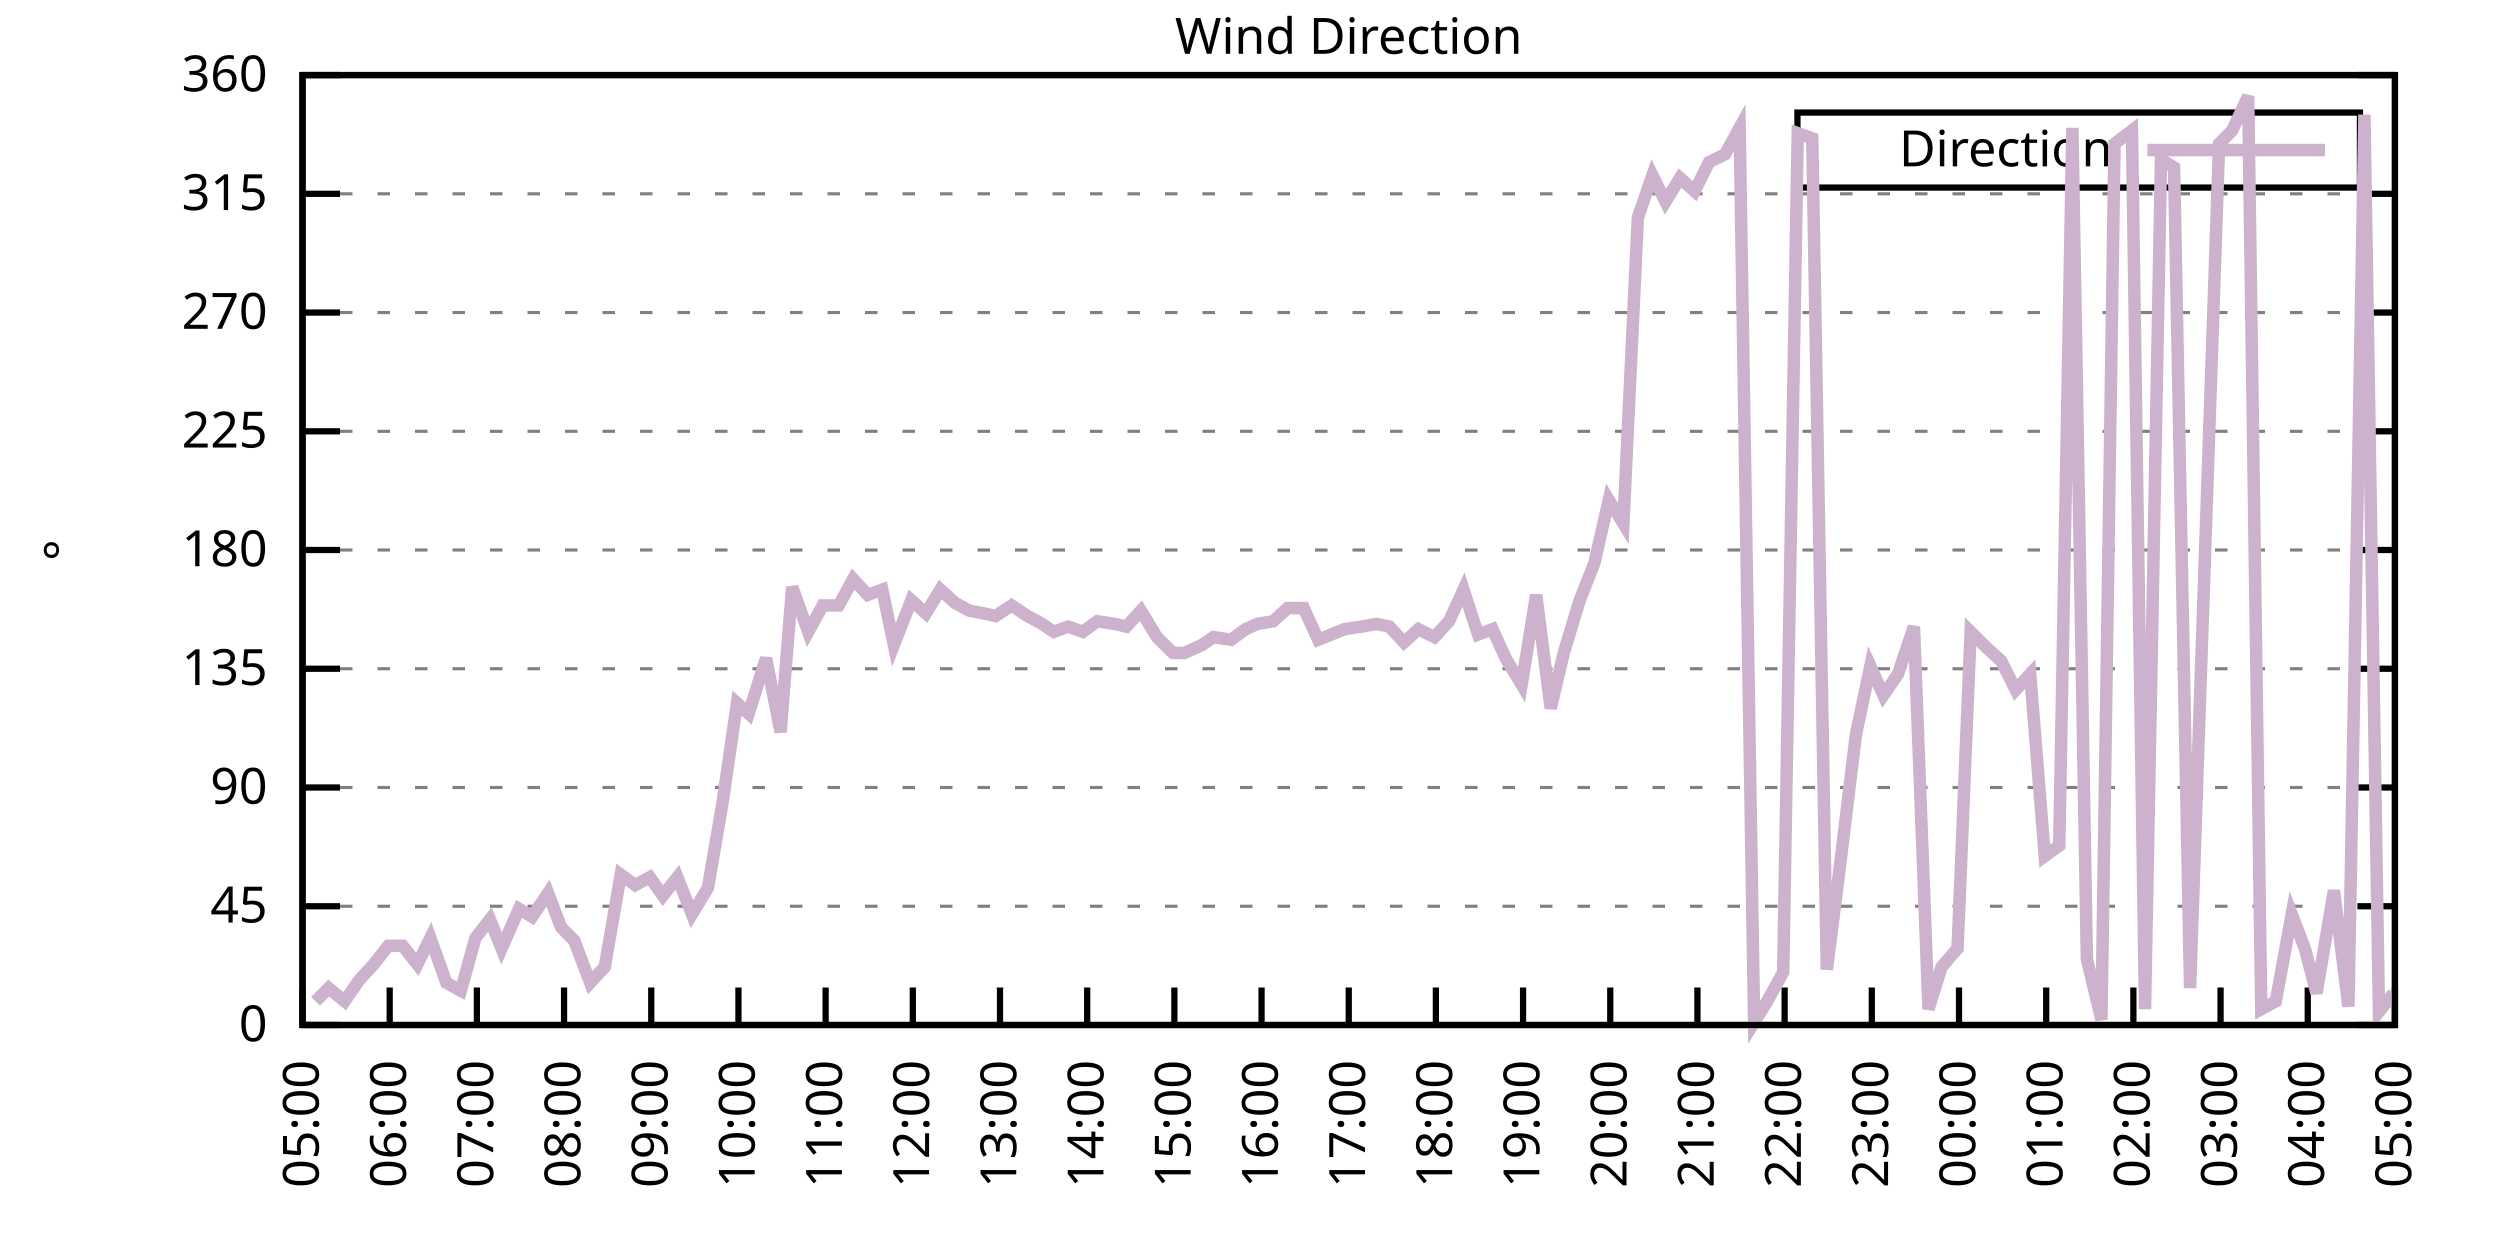
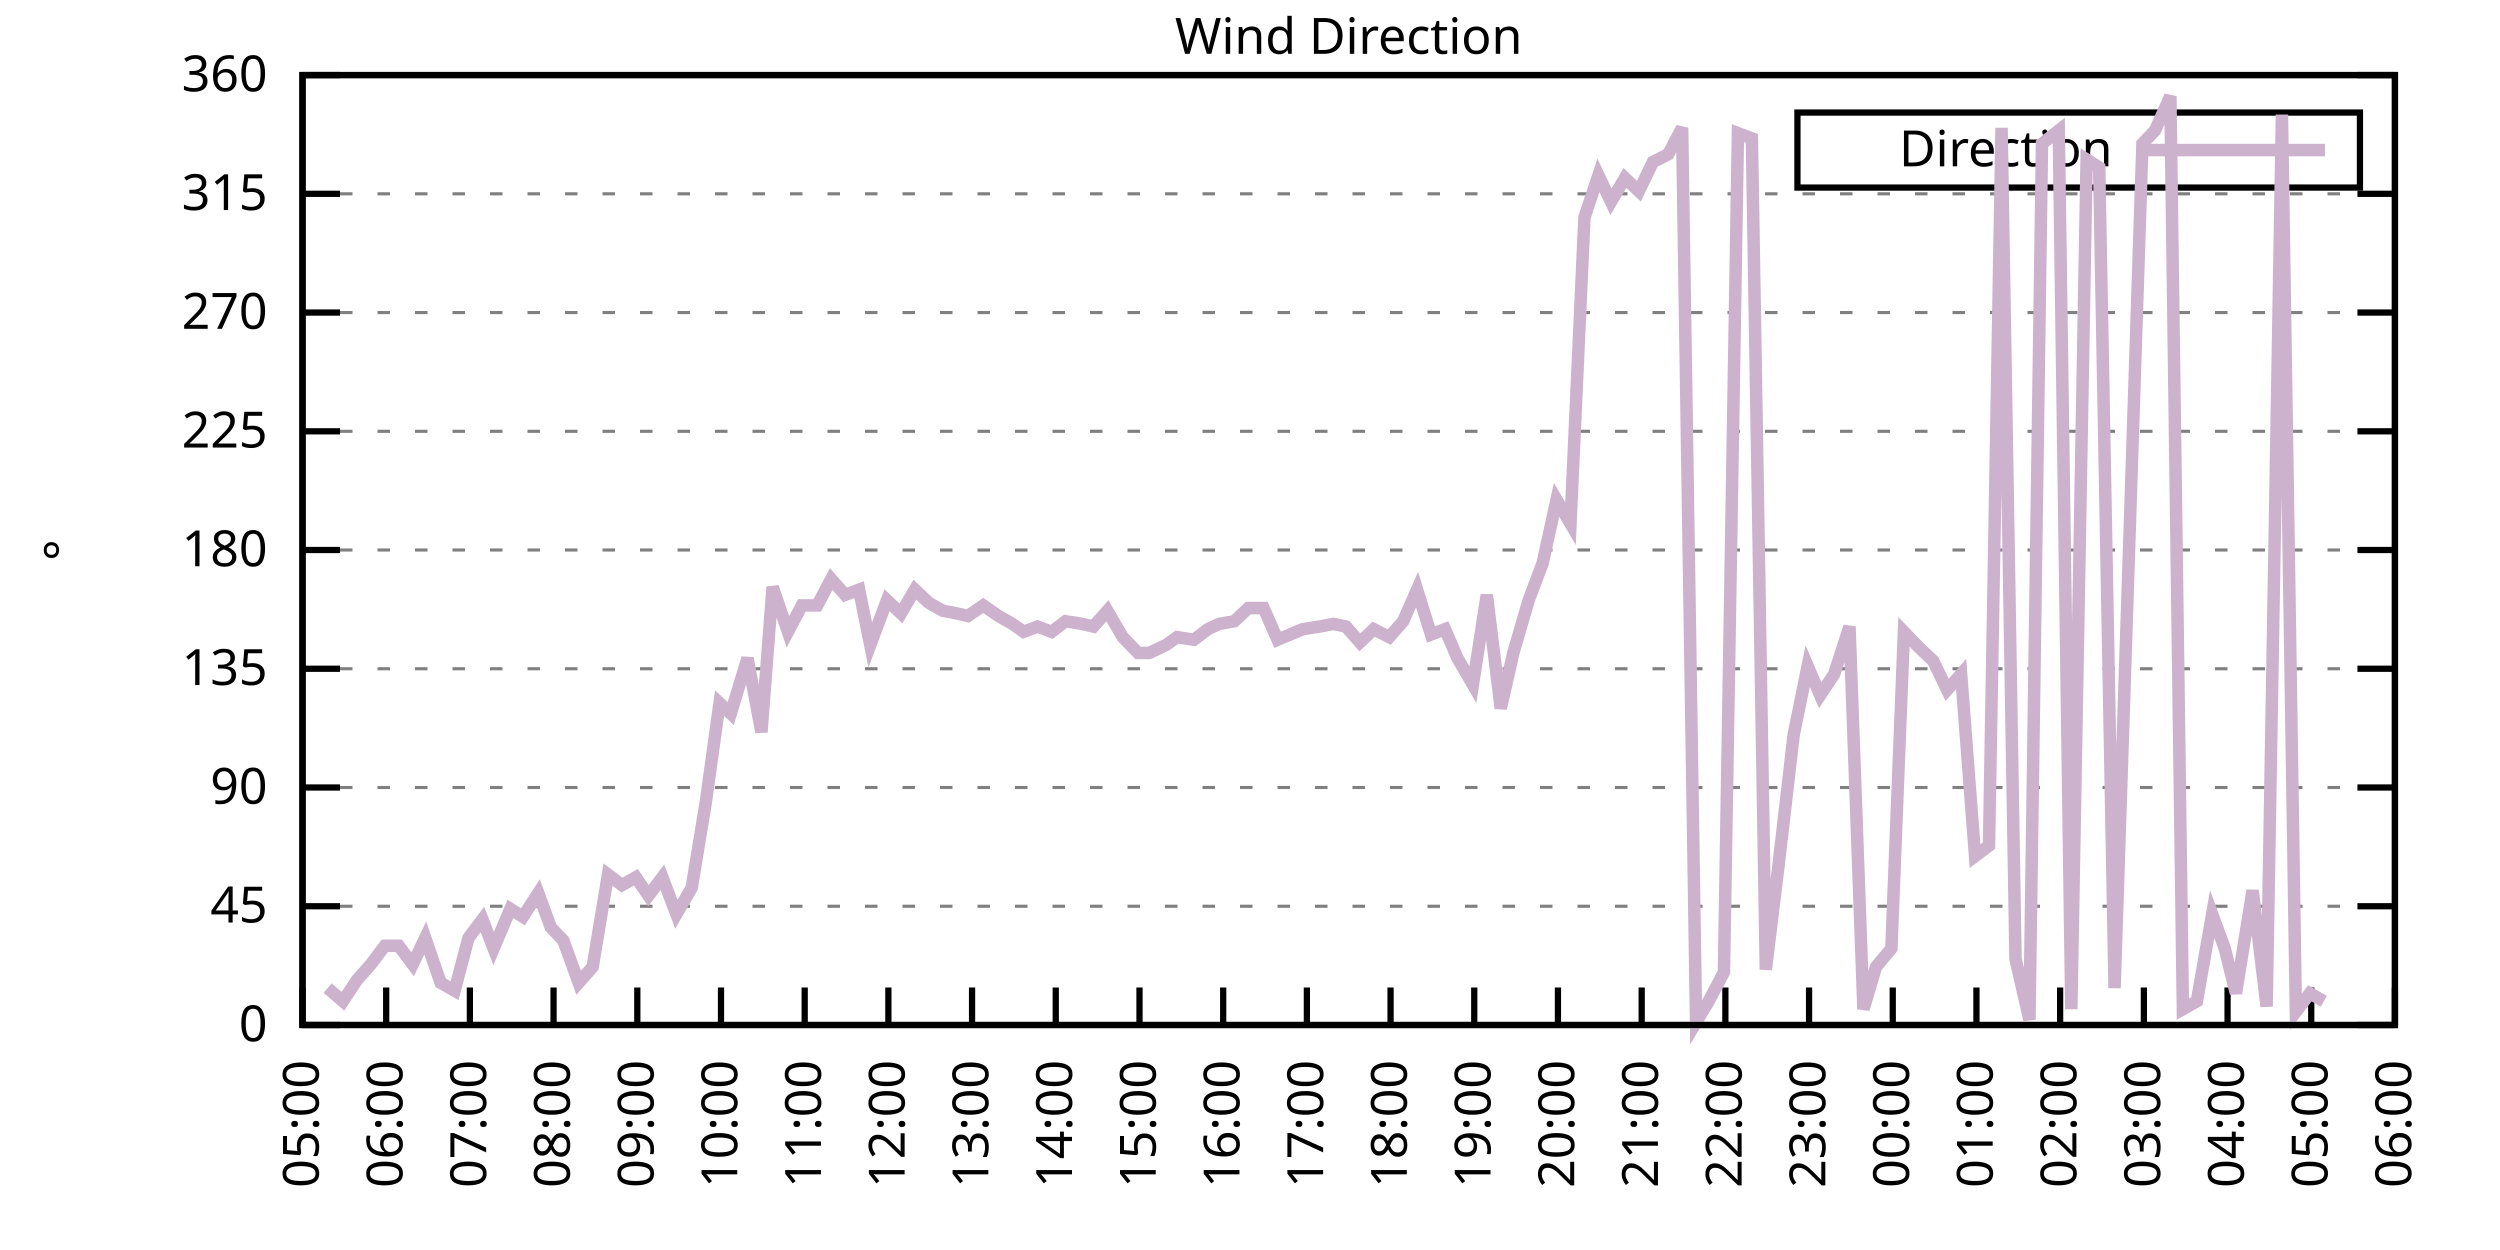
<svg xmlns="http://www.w3.org/2000/svg" xmlns:xlink="http://www.w3.org/1999/xlink" width="400" height="200" viewBox="0 0 400 200">
  <g id="gnuplot_canvas">
    <rect x="0" y="0" width="400" height="200" fill="none" />
    <defs>
      <circle id="gpDot" r="0.5" stroke-width="0.5" stroke="currentColor" />
      <path id="gpPt0" stroke-width="0.333" stroke="currentColor" d="M-1,0 h2 M0,-1 v2" />
      <path id="gpPt1" stroke-width="0.333" stroke="currentColor" d="M-1,-1 L1,1 M1,-1 L-1,1" />
      <path id="gpPt2" stroke-width="0.333" stroke="currentColor" d="M-1,0 L1,0 M0,-1 L0,1 M-1,-1 L1,1 M-1,1 L1,-1" />
      <rect id="gpPt3" stroke-width="0.333" stroke="currentColor" x="-1" y="-1" width="2" height="2" />
      <rect id="gpPt4" stroke-width="0.333" stroke="currentColor" fill="currentColor" x="-1" y="-1" width="2" height="2" />
      <circle id="gpPt5" stroke-width="0.333" stroke="currentColor" cx="0" cy="0" r="1" />
      <use xlink:href="#gpPt5" id="gpPt6" fill="currentColor" stroke="none" />
      <path id="gpPt7" stroke-width="0.333" stroke="currentColor" d="M0,-1.33 L-1.33,0.67 L1.33,0.67 z" />
      <use xlink:href="#gpPt7" id="gpPt8" fill="currentColor" stroke="none" />
      <use xlink:href="#gpPt7" id="gpPt9" stroke="currentColor" transform="rotate(180)" />
      <use xlink:href="#gpPt9" id="gpPt10" fill="currentColor" stroke="none" />
      <use xlink:href="#gpPt3" id="gpPt11" stroke="currentColor" transform="rotate(45)" />
      <use xlink:href="#gpPt11" id="gpPt12" fill="currentColor" stroke="none" />
      <path id="gpPt13" stroke-width="0.333" stroke="currentColor" d="M0,1.330 L1.265,0.411 L0.782,-1.067 L-0.782,-1.076 L-1.265,0.411 z" />
      <use xlink:href="#gpPt13" id="gpPt14" fill="currentColor" stroke="none" />
      <filter id="textbox" filterUnits="objectBoundingBox" x="0" y="0" height="1" width="1">
        <feFlood flood-color="white" flood-opacity="1" result="bgnd" />
        <feComposite in="SourceGraphic" in2="bgnd" operator="atop" />
      </filter>
      <filter id="greybox" filterUnits="objectBoundingBox" x="0" y="0" height="1" width="1">
        <feFlood flood-color="lightgrey" flood-opacity="1" result="grey" />
        <feComposite in="SourceGraphic" in2="grey" operator="atop" />
      </filter>
    </defs>
    <g fill="none" color="white" stroke="currentColor" stroke-width="1.00" stroke-linecap="butt" stroke-linejoin="miter">
</g>
    <g fill="none" color="black" stroke="currentColor" stroke-width="1.00" stroke-linecap="butt" stroke-linejoin="miter">
      <g stroke="none" shape-rendering="crispEdges">
        <polygon fill="rgb(255, 255, 255)" points="48.40,164.00 383.18,164.00 383.18,12.02 48.40,12.02 " />
      </g>
    </g>
    <g fill="none" color="black" stroke="currentColor" stroke-width="1.00" stroke-linecap="butt" stroke-linejoin="miter">
</g>
    <g fill="none" color="black" stroke="black" stroke-width="0.50" stroke-linecap="butt" stroke-linejoin="miter">
</g>
    <g fill="none" color="gray" stroke="currentColor" stroke-width="0.50" stroke-linecap="butt" stroke-linejoin="miter">
      <path stroke="gray" stroke-dasharray="2,4" class="gridline" d="M48.40,164.00 L383.19,164.00  " />
    </g>
    <g fill="none" color="gray" stroke="gray" stroke-width="1.00" stroke-linecap="butt" stroke-linejoin="miter">
</g>
    <g fill="none" color="black" stroke="currentColor" stroke-width="1.00" stroke-linecap="butt" stroke-linejoin="miter">
      <path stroke="black" d="M48.40,164.00 L54.40,164.00 M383.19,164.00 L377.19,164.00  " />
      <g transform="translate(42.80,166.60)" stroke="none" fill="black" font-family="Sans" font-size="8.00" text-anchor="end">
        <text>
          <tspan font-family="Sans"> 0</tspan>
        </text>
      </g>
    </g>
    <g fill="none" color="black" stroke="currentColor" stroke-width="1.00" stroke-linecap="butt" stroke-linejoin="miter">
</g>
    <g fill="none" color="black" stroke="black" stroke-width="0.50" stroke-linecap="butt" stroke-linejoin="miter">
</g>
    <g fill="none" color="gray" stroke="currentColor" stroke-width="0.50" stroke-linecap="butt" stroke-linejoin="miter">
      <path stroke="gray" stroke-dasharray="2,4" class="gridline" d="M48.40,145.00 L383.19,145.00  " />
    </g>
    <g fill="none" color="gray" stroke="gray" stroke-width="1.00" stroke-linecap="butt" stroke-linejoin="miter">
</g>
    <g fill="none" color="black" stroke="currentColor" stroke-width="1.00" stroke-linecap="butt" stroke-linejoin="miter">
      <path stroke="black" d="M48.40,145.00 L54.40,145.00 M383.19,145.00 L377.19,145.00  " />
      <g transform="translate(42.80,147.60)" stroke="none" fill="black" font-family="Sans" font-size="8.00" text-anchor="end">
        <text>
          <tspan font-family="Sans"> 45</tspan>
        </text>
      </g>
    </g>
    <g fill="none" color="black" stroke="currentColor" stroke-width="1.00" stroke-linecap="butt" stroke-linejoin="miter">
</g>
    <g fill="none" color="black" stroke="black" stroke-width="0.50" stroke-linecap="butt" stroke-linejoin="miter">
</g>
    <g fill="none" color="gray" stroke="currentColor" stroke-width="0.50" stroke-linecap="butt" stroke-linejoin="miter">
      <path stroke="gray" stroke-dasharray="2,4" class="gridline" d="M48.40,126.00 L383.19,126.00  " />
    </g>
    <g fill="none" color="gray" stroke="gray" stroke-width="1.00" stroke-linecap="butt" stroke-linejoin="miter">
</g>
    <g fill="none" color="black" stroke="currentColor" stroke-width="1.00" stroke-linecap="butt" stroke-linejoin="miter">
      <path stroke="black" d="M48.40,126.00 L54.40,126.00 M383.19,126.00 L377.19,126.00  " />
      <g transform="translate(42.80,128.60)" stroke="none" fill="black" font-family="Sans" font-size="8.00" text-anchor="end">
        <text>
          <tspan font-family="Sans"> 90</tspan>
        </text>
      </g>
    </g>
    <g fill="none" color="black" stroke="currentColor" stroke-width="1.00" stroke-linecap="butt" stroke-linejoin="miter">
</g>
    <g fill="none" color="black" stroke="black" stroke-width="0.50" stroke-linecap="butt" stroke-linejoin="miter">
</g>
    <g fill="none" color="gray" stroke="currentColor" stroke-width="0.50" stroke-linecap="butt" stroke-linejoin="miter">
      <path stroke="gray" stroke-dasharray="2,4" class="gridline" d="M48.40,107.00 L383.19,107.00  " />
    </g>
    <g fill="none" color="gray" stroke="gray" stroke-width="1.00" stroke-linecap="butt" stroke-linejoin="miter">
</g>
    <g fill="none" color="black" stroke="currentColor" stroke-width="1.00" stroke-linecap="butt" stroke-linejoin="miter">
      <path stroke="black" d="M48.40,107.00 L54.40,107.00 M383.19,107.00 L377.19,107.00  " />
      <g transform="translate(42.80,109.60)" stroke="none" fill="black" font-family="Sans" font-size="8.00" text-anchor="end">
        <text>
          <tspan font-family="Sans"> 135</tspan>
        </text>
      </g>
    </g>
    <g fill="none" color="black" stroke="currentColor" stroke-width="1.00" stroke-linecap="butt" stroke-linejoin="miter">
</g>
    <g fill="none" color="black" stroke="black" stroke-width="0.50" stroke-linecap="butt" stroke-linejoin="miter">
</g>
    <g fill="none" color="gray" stroke="currentColor" stroke-width="0.50" stroke-linecap="butt" stroke-linejoin="miter">
      <path stroke="gray" stroke-dasharray="2,4" class="gridline" d="M48.40,88.00 L383.19,88.00  " />
    </g>
    <g fill="none" color="gray" stroke="gray" stroke-width="1.00" stroke-linecap="butt" stroke-linejoin="miter">
</g>
    <g fill="none" color="black" stroke="currentColor" stroke-width="1.00" stroke-linecap="butt" stroke-linejoin="miter">
      <path stroke="black" d="M48.40,88.00 L54.40,88.00 M383.19,88.00 L377.19,88.00  " />
      <g transform="translate(42.80,90.60)" stroke="none" fill="black" font-family="Sans" font-size="8.00" text-anchor="end">
        <text>
          <tspan font-family="Sans"> 180</tspan>
        </text>
      </g>
    </g>
    <g fill="none" color="black" stroke="currentColor" stroke-width="1.00" stroke-linecap="butt" stroke-linejoin="miter">
</g>
    <g fill="none" color="black" stroke="black" stroke-width="0.50" stroke-linecap="butt" stroke-linejoin="miter">
</g>
    <g fill="none" color="gray" stroke="currentColor" stroke-width="0.50" stroke-linecap="butt" stroke-linejoin="miter">
      <path stroke="gray" stroke-dasharray="2,4" class="gridline" d="M48.40,69.01 L383.19,69.01  " />
    </g>
    <g fill="none" color="gray" stroke="gray" stroke-width="1.00" stroke-linecap="butt" stroke-linejoin="miter">
</g>
    <g fill="none" color="black" stroke="currentColor" stroke-width="1.00" stroke-linecap="butt" stroke-linejoin="miter">
      <path stroke="black" d="M48.40,69.01 L54.40,69.01 M383.19,69.01 L377.19,69.01  " />
      <g transform="translate(42.80,71.61)" stroke="none" fill="black" font-family="Sans" font-size="8.00" text-anchor="end">
        <text>
          <tspan font-family="Sans"> 225</tspan>
        </text>
      </g>
    </g>
    <g fill="none" color="black" stroke="currentColor" stroke-width="1.00" stroke-linecap="butt" stroke-linejoin="miter">
</g>
    <g fill="none" color="black" stroke="black" stroke-width="0.50" stroke-linecap="butt" stroke-linejoin="miter">
</g>
    <g fill="none" color="gray" stroke="currentColor" stroke-width="0.50" stroke-linecap="butt" stroke-linejoin="miter">
      <path stroke="gray" stroke-dasharray="2,4" class="gridline" d="M48.40,50.01 L383.19,50.01  " />
    </g>
    <g fill="none" color="gray" stroke="gray" stroke-width="1.00" stroke-linecap="butt" stroke-linejoin="miter">
</g>
    <g fill="none" color="black" stroke="currentColor" stroke-width="1.00" stroke-linecap="butt" stroke-linejoin="miter">
      <path stroke="black" d="M48.40,50.01 L54.40,50.01 M383.19,50.01 L377.19,50.01  " />
      <g transform="translate(42.80,52.61)" stroke="none" fill="black" font-family="Sans" font-size="8.00" text-anchor="end">
        <text>
          <tspan font-family="Sans"> 270</tspan>
        </text>
      </g>
    </g>
    <g fill="none" color="black" stroke="currentColor" stroke-width="1.00" stroke-linecap="butt" stroke-linejoin="miter">
</g>
    <g fill="none" color="black" stroke="black" stroke-width="0.50" stroke-linecap="butt" stroke-linejoin="miter">
</g>
    <g fill="none" color="gray" stroke="currentColor" stroke-width="0.50" stroke-linecap="butt" stroke-linejoin="miter">
      <path stroke="gray" stroke-dasharray="2,4" class="gridline" d="M48.40,31.01 L383.19,31.01  " />
    </g>
    <g fill="none" color="gray" stroke="gray" stroke-width="1.00" stroke-linecap="butt" stroke-linejoin="miter">
</g>
    <g fill="none" color="black" stroke="currentColor" stroke-width="1.00" stroke-linecap="butt" stroke-linejoin="miter">
      <path stroke="black" d="M48.40,31.01 L54.40,31.01 M383.19,31.01 L377.19,31.01  " />
      <g transform="translate(42.80,33.61)" stroke="none" fill="black" font-family="Sans" font-size="8.00" text-anchor="end">
        <text>
          <tspan font-family="Sans"> 315</tspan>
        </text>
      </g>
    </g>
    <g fill="none" color="black" stroke="currentColor" stroke-width="1.00" stroke-linecap="butt" stroke-linejoin="miter">
</g>
    <g fill="none" color="black" stroke="black" stroke-width="0.50" stroke-linecap="butt" stroke-linejoin="miter">
</g>
    <g fill="none" color="gray" stroke="currentColor" stroke-width="0.50" stroke-linecap="butt" stroke-linejoin="miter">
      <path stroke="gray" stroke-dasharray="2,4" class="gridline" d="M48.40,12.01 L383.19,12.01  " />
    </g>
    <g fill="none" color="gray" stroke="gray" stroke-width="1.00" stroke-linecap="butt" stroke-linejoin="miter">
</g>
    <g fill="none" color="black" stroke="currentColor" stroke-width="1.00" stroke-linecap="butt" stroke-linejoin="miter">
      <path stroke="black" d="M48.40,12.01 L54.40,12.01 M383.19,12.01 L377.19,12.01  " />
      <g transform="translate(42.80,14.61)" stroke="none" fill="black" font-family="Sans" font-size="8.00" text-anchor="end">
        <text>
          <tspan font-family="Sans"> 360</tspan>
        </text>
      </g>
    </g>
    <g fill="none" color="black" stroke="currentColor" stroke-width="1.00" stroke-linecap="butt" stroke-linejoin="miter">
      <path stroke="black" d="M48.40,164.00 L48.40,158.00  " />
      <g transform="translate(51.00,169.60) rotate(270.00)" stroke="none" fill="black" font-family="Sans" font-size="8.00" text-anchor="end">
        <text>
          <tspan font-family="Sans">05:00</tspan>
        </text>
      </g>
    </g>
    <g fill="none" color="black" stroke="currentColor" stroke-width="1.00" stroke-linecap="butt" stroke-linejoin="miter">
-       <path stroke="black" d="M62.35,164.00 L62.35,158.00  " />
-       <g transform="translate(64.95,169.60) rotate(270.00)" stroke="none" fill="black" font-family="Sans" font-size="8.00" text-anchor="end">
+       <path stroke="black" d="M61.79,164.00 L61.79,158.00  " />
+       <g transform="translate(64.39,169.60) rotate(270.00)" stroke="none" fill="black" font-family="Sans" font-size="8.00" text-anchor="end">
        <text>
          <tspan font-family="Sans">06:00</tspan>
        </text>
      </g>
    </g>
    <g fill="none" color="black" stroke="currentColor" stroke-width="1.00" stroke-linecap="butt" stroke-linejoin="miter">
-       <path stroke="black" d="M76.30,164.00 L76.30,158.00  " />
-       <g transform="translate(78.90,169.60) rotate(270.00)" stroke="none" fill="black" font-family="Sans" font-size="8.00" text-anchor="end">
+       <path stroke="black" d="M75.18,164.00 L75.18,158.00  " />
+       <g transform="translate(77.78,169.60) rotate(270.00)" stroke="none" fill="black" font-family="Sans" font-size="8.00" text-anchor="end">
        <text>
          <tspan font-family="Sans">07:00</tspan>
        </text>
      </g>
    </g>
    <g fill="none" color="black" stroke="currentColor" stroke-width="1.00" stroke-linecap="butt" stroke-linejoin="miter">
-       <path stroke="black" d="M90.25,164.00 L90.25,158.00  " />
-       <g transform="translate(92.85,169.60) rotate(270.00)" stroke="none" fill="black" font-family="Sans" font-size="8.00" text-anchor="end">
+       <path stroke="black" d="M88.57,164.00 L88.57,158.00  " />
+       <g transform="translate(91.17,169.60) rotate(270.00)" stroke="none" fill="black" font-family="Sans" font-size="8.00" text-anchor="end">
        <text>
          <tspan font-family="Sans">08:00</tspan>
        </text>
      </g>
    </g>
    <g fill="none" color="black" stroke="currentColor" stroke-width="1.00" stroke-linecap="butt" stroke-linejoin="miter">
-       <path stroke="black" d="M104.20,164.00 L104.20,158.00  " />
-       <g transform="translate(106.80,169.60) rotate(270.00)" stroke="none" fill="black" font-family="Sans" font-size="8.00" text-anchor="end">
+       <path stroke="black" d="M101.97,164.00 L101.97,158.00  " />
+       <g transform="translate(104.57,169.60) rotate(270.00)" stroke="none" fill="black" font-family="Sans" font-size="8.00" text-anchor="end">
        <text>
          <tspan font-family="Sans">09:00</tspan>
        </text>
      </g>
    </g>
    <g fill="none" color="black" stroke="currentColor" stroke-width="1.00" stroke-linecap="butt" stroke-linejoin="miter">
-       <path stroke="black" d="M118.15,164.00 L118.15,158.00  " />
-       <g transform="translate(120.75,169.60) rotate(270.00)" stroke="none" fill="black" font-family="Sans" font-size="8.00" text-anchor="end">
+       <path stroke="black" d="M115.36,164.00 L115.36,158.00  " />
+       <g transform="translate(117.96,169.60) rotate(270.00)" stroke="none" fill="black" font-family="Sans" font-size="8.00" text-anchor="end">
        <text>
          <tspan font-family="Sans">10:00</tspan>
        </text>
      </g>
    </g>
    <g fill="none" color="black" stroke="currentColor" stroke-width="1.00" stroke-linecap="butt" stroke-linejoin="miter">
-       <path stroke="black" d="M132.10,164.00 L132.10,158.00  " />
-       <g transform="translate(134.70,169.60) rotate(270.00)" stroke="none" fill="black" font-family="Sans" font-size="8.00" text-anchor="end">
+       <path stroke="black" d="M128.75,164.00 L128.75,158.00  " />
+       <g transform="translate(131.35,169.60) rotate(270.00)" stroke="none" fill="black" font-family="Sans" font-size="8.00" text-anchor="end">
        <text>
          <tspan font-family="Sans">11:00</tspan>
        </text>
      </g>
    </g>
    <g fill="none" color="black" stroke="currentColor" stroke-width="1.00" stroke-linecap="butt" stroke-linejoin="miter">
-       <path stroke="black" d="M146.05,164.00 L146.05,158.00  " />
-       <g transform="translate(148.65,169.60) rotate(270.00)" stroke="none" fill="black" font-family="Sans" font-size="8.00" text-anchor="end">
+       <path stroke="black" d="M142.14,164.00 L142.14,158.00  " />
+       <g transform="translate(144.74,169.60) rotate(270.00)" stroke="none" fill="black" font-family="Sans" font-size="8.00" text-anchor="end">
        <text>
          <tspan font-family="Sans">12:00</tspan>
        </text>
      </g>
    </g>
    <g fill="none" color="black" stroke="currentColor" stroke-width="1.00" stroke-linecap="butt" stroke-linejoin="miter">
-       <path stroke="black" d="M160.00,164.00 L160.00,158.00  " />
-       <g transform="translate(162.60,169.60) rotate(270.00)" stroke="none" fill="black" font-family="Sans" font-size="8.00" text-anchor="end">
+       <path stroke="black" d="M155.53,164.00 L155.53,158.00  " />
+       <g transform="translate(158.13,169.60) rotate(270.00)" stroke="none" fill="black" font-family="Sans" font-size="8.00" text-anchor="end">
        <text>
          <tspan font-family="Sans">13:00</tspan>
        </text>
      </g>
    </g>
    <g fill="none" color="black" stroke="currentColor" stroke-width="1.00" stroke-linecap="butt" stroke-linejoin="miter">
-       <path stroke="black" d="M173.95,164.00 L173.95,158.00  " />
-       <g transform="translate(176.55,169.60) rotate(270.00)" stroke="none" fill="black" font-family="Sans" font-size="8.00" text-anchor="end">
+       <path stroke="black" d="M168.92,164.00 L168.92,158.00  " />
+       <g transform="translate(171.52,169.60) rotate(270.00)" stroke="none" fill="black" font-family="Sans" font-size="8.00" text-anchor="end">
        <text>
          <tspan font-family="Sans">14:00</tspan>
        </text>
      </g>
    </g>
    <g fill="none" color="black" stroke="currentColor" stroke-width="1.00" stroke-linecap="butt" stroke-linejoin="miter">
-       <path stroke="black" d="M187.90,164.00 L187.90,158.00  " />
-       <g transform="translate(190.50,169.60) rotate(270.00)" stroke="none" fill="black" font-family="Sans" font-size="8.00" text-anchor="end">
+       <path stroke="black" d="M182.32,164.00 L182.32,158.00  " />
+       <g transform="translate(184.92,169.60) rotate(270.00)" stroke="none" fill="black" font-family="Sans" font-size="8.00" text-anchor="end">
        <text>
          <tspan font-family="Sans">15:00</tspan>
        </text>
      </g>
    </g>
    <g fill="none" color="black" stroke="currentColor" stroke-width="1.00" stroke-linecap="butt" stroke-linejoin="miter">
-       <path stroke="black" d="M201.85,164.00 L201.85,158.00  " />
-       <g transform="translate(204.45,169.60) rotate(270.00)" stroke="none" fill="black" font-family="Sans" font-size="8.00" text-anchor="end">
+       <path stroke="black" d="M195.71,164.00 L195.71,158.00  " />
+       <g transform="translate(198.31,169.60) rotate(270.00)" stroke="none" fill="black" font-family="Sans" font-size="8.00" text-anchor="end">
        <text>
          <tspan font-family="Sans">16:00</tspan>
        </text>
      </g>
    </g>
    <g fill="none" color="black" stroke="currentColor" stroke-width="1.00" stroke-linecap="butt" stroke-linejoin="miter">
-       <path stroke="black" d="M215.80,164.00 L215.80,158.00  " />
-       <g transform="translate(218.40,169.60) rotate(270.00)" stroke="none" fill="black" font-family="Sans" font-size="8.00" text-anchor="end">
+       <path stroke="black" d="M209.10,164.00 L209.10,158.00  " />
+       <g transform="translate(211.70,169.60) rotate(270.00)" stroke="none" fill="black" font-family="Sans" font-size="8.00" text-anchor="end">
        <text>
          <tspan font-family="Sans">17:00</tspan>
        </text>
      </g>
    </g>
    <g fill="none" color="black" stroke="currentColor" stroke-width="1.00" stroke-linecap="butt" stroke-linejoin="miter">
-       <path stroke="black" d="M229.74,164.00 L229.74,158.00  " />
-       <g transform="translate(232.34,169.60) rotate(270.00)" stroke="none" fill="black" font-family="Sans" font-size="8.00" text-anchor="end">
+       <path stroke="black" d="M222.49,164.00 L222.49,158.00  " />
+       <g transform="translate(225.09,169.60) rotate(270.00)" stroke="none" fill="black" font-family="Sans" font-size="8.00" text-anchor="end">
        <text>
          <tspan font-family="Sans">18:00</tspan>
        </text>
      </g>
    </g>
    <g fill="none" color="black" stroke="currentColor" stroke-width="1.00" stroke-linecap="butt" stroke-linejoin="miter">
-       <path stroke="black" d="M243.69,164.00 L243.69,158.00  " />
-       <g transform="translate(246.29,169.60) rotate(270.00)" stroke="none" fill="black" font-family="Sans" font-size="8.00" text-anchor="end">
+       <path stroke="black" d="M235.88,164.00 L235.88,158.00  " />
+       <g transform="translate(238.48,169.60) rotate(270.00)" stroke="none" fill="black" font-family="Sans" font-size="8.00" text-anchor="end">
        <text>
          <tspan font-family="Sans">19:00</tspan>
        </text>
      </g>
    </g>
    <g fill="none" color="black" stroke="currentColor" stroke-width="1.00" stroke-linecap="butt" stroke-linejoin="miter">
-       <path stroke="black" d="M257.64,164.00 L257.64,158.00  " />
-       <g transform="translate(260.24,169.60) rotate(270.00)" stroke="none" fill="black" font-family="Sans" font-size="8.00" text-anchor="end">
+       <path stroke="black" d="M249.27,164.00 L249.27,158.00  " />
+       <g transform="translate(251.87,169.60) rotate(270.00)" stroke="none" fill="black" font-family="Sans" font-size="8.00" text-anchor="end">
        <text>
          <tspan font-family="Sans">20:00</tspan>
        </text>
      </g>
    </g>
    <g fill="none" color="black" stroke="currentColor" stroke-width="1.00" stroke-linecap="butt" stroke-linejoin="miter">
-       <path stroke="black" d="M271.59,164.00 L271.59,158.00  " />
-       <g transform="translate(274.19,169.60) rotate(270.00)" stroke="none" fill="black" font-family="Sans" font-size="8.00" text-anchor="end">
+       <path stroke="black" d="M262.67,164.00 L262.67,158.00  " />
+       <g transform="translate(265.27,169.60) rotate(270.00)" stroke="none" fill="black" font-family="Sans" font-size="8.00" text-anchor="end">
        <text>
          <tspan font-family="Sans">21:00</tspan>
        </text>
      </g>
    </g>
    <g fill="none" color="black" stroke="currentColor" stroke-width="1.00" stroke-linecap="butt" stroke-linejoin="miter">
-       <path stroke="black" d="M285.54,164.00 L285.54,158.00  " />
-       <g transform="translate(288.14,169.60) rotate(270.00)" stroke="none" fill="black" font-family="Sans" font-size="8.00" text-anchor="end">
+       <path stroke="black" d="M276.06,164.00 L276.06,158.00  " />
+       <g transform="translate(278.66,169.60) rotate(270.00)" stroke="none" fill="black" font-family="Sans" font-size="8.00" text-anchor="end">
        <text>
          <tspan font-family="Sans">22:00</tspan>
        </text>
      </g>
    </g>
    <g fill="none" color="black" stroke="currentColor" stroke-width="1.00" stroke-linecap="butt" stroke-linejoin="miter">
-       <path stroke="black" d="M299.49,164.00 L299.49,158.00  " />
-       <g transform="translate(302.09,169.60) rotate(270.00)" stroke="none" fill="black" font-family="Sans" font-size="8.00" text-anchor="end">
+       <path stroke="black" d="M289.45,164.00 L289.45,158.00  " />
+       <g transform="translate(292.05,169.60) rotate(270.00)" stroke="none" fill="black" font-family="Sans" font-size="8.00" text-anchor="end">
        <text>
          <tspan font-family="Sans">23:00</tspan>
        </text>
      </g>
    </g>
    <g fill="none" color="black" stroke="currentColor" stroke-width="1.00" stroke-linecap="butt" stroke-linejoin="miter">
-       <path stroke="black" d="M313.44,164.00 L313.44,158.00  " />
-       <g transform="translate(316.04,169.60) rotate(270.00)" stroke="none" fill="black" font-family="Sans" font-size="8.00" text-anchor="end">
+       <path stroke="black" d="M302.84,164.00 L302.84,158.00  " />
+       <g transform="translate(305.44,169.60) rotate(270.00)" stroke="none" fill="black" font-family="Sans" font-size="8.00" text-anchor="end">
        <text>
          <tspan font-family="Sans">00:00</tspan>
        </text>
      </g>
    </g>
    <g fill="none" color="black" stroke="currentColor" stroke-width="1.00" stroke-linecap="butt" stroke-linejoin="miter">
-       <path stroke="black" d="M327.39,164.00 L327.39,158.00  " />
-       <g transform="translate(329.99,169.60) rotate(270.00)" stroke="none" fill="black" font-family="Sans" font-size="8.00" text-anchor="end">
+       <path stroke="black" d="M316.23,164.00 L316.23,158.00  " />
+       <g transform="translate(318.83,169.60) rotate(270.00)" stroke="none" fill="black" font-family="Sans" font-size="8.00" text-anchor="end">
        <text>
          <tspan font-family="Sans">01:00</tspan>
        </text>
      </g>
    </g>
    <g fill="none" color="black" stroke="currentColor" stroke-width="1.00" stroke-linecap="butt" stroke-linejoin="miter">
-       <path stroke="black" d="M341.34,164.00 L341.34,158.00  " />
-       <g transform="translate(343.94,169.60) rotate(270.00)" stroke="none" fill="black" font-family="Sans" font-size="8.00" text-anchor="end">
+       <path stroke="black" d="M329.62,164.00 L329.62,158.00  " />
+       <g transform="translate(332.22,169.60) rotate(270.00)" stroke="none" fill="black" font-family="Sans" font-size="8.00" text-anchor="end">
        <text>
          <tspan font-family="Sans">02:00</tspan>
        </text>
      </g>
    </g>
    <g fill="none" color="black" stroke="currentColor" stroke-width="1.00" stroke-linecap="butt" stroke-linejoin="miter">
-       <path stroke="black" d="M355.29,164.00 L355.29,158.00  " />
-       <g transform="translate(357.89,169.60) rotate(270.00)" stroke="none" fill="black" font-family="Sans" font-size="8.00" text-anchor="end">
+       <path stroke="black" d="M343.02,164.00 L343.02,158.00  " />
+       <g transform="translate(345.62,169.60) rotate(270.00)" stroke="none" fill="black" font-family="Sans" font-size="8.00" text-anchor="end">
        <text>
          <tspan font-family="Sans">03:00</tspan>
        </text>
      </g>
    </g>
    <g fill="none" color="black" stroke="currentColor" stroke-width="1.00" stroke-linecap="butt" stroke-linejoin="miter">
-       <path stroke="black" d="M369.24,164.00 L369.24,158.00  " />
-       <g transform="translate(371.84,169.60) rotate(270.00)" stroke="none" fill="black" font-family="Sans" font-size="8.00" text-anchor="end">
+       <path stroke="black" d="M356.41,164.00 L356.41,158.00  " />
+       <g transform="translate(359.01,169.60) rotate(270.00)" stroke="none" fill="black" font-family="Sans" font-size="8.00" text-anchor="end">
        <text>
          <tspan font-family="Sans">04:00</tspan>
+         </text>
+       </g>
+     </g>
+     <g fill="none" color="black" stroke="currentColor" stroke-width="1.00" stroke-linecap="butt" stroke-linejoin="miter">
+       <path stroke="black" d="M369.80,164.00 L369.80,158.00  " />
+       <g transform="translate(372.40,169.60) rotate(270.00)" stroke="none" fill="black" font-family="Sans" font-size="8.00" text-anchor="end">
+         <text>
+           <tspan font-family="Sans">05:00</tspan>
        </text>
      </g>
    </g>
    <g fill="none" color="black" stroke="currentColor" stroke-width="1.00" stroke-linecap="butt" stroke-linejoin="miter">
      <path stroke="black" d="M383.19,164.00 L383.19,158.00  " />
      <g transform="translate(385.79,169.60) rotate(270.00)" stroke="none" fill="black" font-family="Sans" font-size="8.00" text-anchor="end">
        <text>
-           <tspan font-family="Sans">05:00</tspan>
+           <tspan font-family="Sans">06:00</tspan>
        </text>
      </g>
    </g>
    <g fill="none" color="black" stroke="currentColor" stroke-width="1.00" stroke-linecap="butt" stroke-linejoin="miter">
</g>
    <g fill="none" color="black" stroke="currentColor" stroke-width="1.00" stroke-linecap="butt" stroke-linejoin="miter">
      <path stroke="black" d="M48.40,12.01 L48.40,164.00 L383.19,164.00 L383.19,12.01 L48.40,12.01 Z  " />
    </g>
    <g fill="none" color="black" stroke="currentColor" stroke-width="1.00" stroke-linecap="butt" stroke-linejoin="miter">
</g>
    <g fill="none" color="black" stroke="currentColor" stroke-width="1.00" stroke-linecap="butt" stroke-linejoin="miter">
      <path stroke="black" d="M287.59,30.01 L287.59,18.01 L377.59,18.01 L377.59,30.01 L287.59,30.01 Z  " />
    </g>
    <g id="Wind_direction_plot_1">
      <g fill="none" color="white" stroke="black" stroke-width="2.00" stroke-linecap="butt" stroke-linejoin="miter">
</g>
      <g fill="none" color="black" stroke="currentColor" stroke-width="2.00" stroke-linecap="butt" stroke-linejoin="miter">
        <g transform="translate(337.99,26.61)" stroke="none" fill="black" font-family="Sans" font-size="8.00" text-anchor="end">
          <text>
            <tspan font-family="Sans">Direction</tspan>
          </text>
        </g>
      </g>
      <g fill="none" color="black" stroke="currentColor" stroke-width="2.00" stroke-linecap="butt" stroke-linejoin="miter">
-         <path stroke="rgb(204, 178, 204)" d="M343.59,24.01 L371.99,24.01 M50.49,160.20 L52.58,158.09 L55.14,160.20 L57.47,156.82 L59.79,154.29 L62.12,151.33   L64.44,151.33 L66.77,154.29 L68.86,150.07 L71.42,157.24 L73.74,158.51 L76.07,150.07 L78.39,147.11 L80.25,151.76   L83.04,145.42 L85.13,146.69 L87.69,142.89 L89.78,148.38 L91.88,150.49 L94.43,157.24 L96.76,154.71 L99.32,139.93   L101.64,141.62 L103.97,140.36 L106.06,143.31 L108.38,140.36 L110.71,146.27 L113.27,142.05 L115.59,128.54 L117.92,112.49   L119.78,114.18 L122.57,105.31 L124.89,117.14 L126.75,93.92 L129.31,101.09 L131.63,96.87 L134.19,96.87 L136.51,92.65   L138.84,95.18 L141.16,94.34 L143.02,103.20 L145.81,96.03 L148.14,98.14 L150.46,94.34 L152.79,96.45 L155.11,97.72   L157.44,98.14 L159.30,98.56 L161.86,96.87 L164.41,98.56 L166.74,99.83 L168.60,101.09 L170.92,100.25 L173.25,101.09   L175.57,99.40 L178.36,99.83 L180.22,100.25 L182.55,97.72 L185.11,101.94 L187.66,104.47 L189.52,104.47 L192.31,103.20   L194.17,101.94 L196.96,102.36 L199.29,100.67 L201.15,99.83 L203.71,99.40 L206.03,97.29 L208.59,97.29 L210.91,102.36   L215.10,100.67 L217.89,100.25 L220.21,99.83 L222.30,100.25 L224.63,102.78 L226.95,100.67 L229.51,101.94 L231.84,99.40   L234.16,94.34 L236.49,101.52 L238.81,100.67 L240.90,105.31 L243.46,109.54 L245.79,95.18 L248.11,113.34 L250.20,104.47   L252.76,96.03 L255.09,90.12 L257.41,79.98 L259.74,83.78 L262.06,34.81 L264.39,28.05 L266.48,32.28 L268.80,28.48   L271.13,30.59 L273.45,25.94 L276.01,24.68 L278.34,20.45 L280.66,163.58 L282.75,160.20 L285.31,155.56 L287.64,21.30   L289.96,22.14 L292.29,155.13 L294.38,138.67 L296.94,117.56 L299.26,106.58 L301.35,111.23 L303.68,107.85 L306.23,100.25   L308.56,161.47 L310.65,154.71 L313.21,151.76 L315.30,101.09 L317.86,103.63 L320.18,105.74 L322.51,110.38 L324.83,107.85   L327.16,136.98 L329.48,135.29 L331.58,20.45 L333.90,153.45 L336.23,163.16 L338.32,22.99 L341.11,20.88 L343.20,161.47   L345.76,25.52 L347.85,26.79 L350.41,158.09 L355.06,22.99 L357.15,20.88 L359.71,15.39 L361.80,161.47 L364.13,160.20   L366.68,146.27 L368.78,151.76 L370.64,158.93 L373.43,142.47 L375.75,161.04 L378.31,18.34 L380.63,161.89 L382.96,158.93    " />
+         <path stroke="rgb(204, 178, 204)" d="M343.59,24.01 L371.99,24.01 M52.42,158.09 L54.87,160.20 L57.10,156.82 L59.34,154.29 L61.57,151.33 L63.80,151.33   L66.03,154.29 L68.04,150.07 L70.50,157.24 L72.73,158.51 L74.96,150.07 L77.19,147.11 L78.98,151.76 L81.66,145.42   L83.66,146.69 L86.12,142.89 L88.13,148.38 L90.14,150.49 L92.59,157.24 L94.82,154.71 L97.28,139.93 L99.51,141.62   L101.74,140.36 L103.75,143.31 L105.98,140.36 L108.22,146.27 L110.67,142.05 L112.90,128.54 L115.13,112.49 L116.92,114.18   L119.60,105.31 L121.83,117.14 L123.62,93.92 L126.07,101.09 L128.30,96.87 L130.76,96.87 L132.99,92.65 L135.22,95.18   L137.45,94.34 L139.24,103.20 L141.92,96.03 L144.15,98.14 L146.38,94.34 L148.61,96.45 L150.85,97.72 L153.08,98.14   L154.86,98.56 L157.32,96.87 L159.77,98.56 L162.01,99.83 L163.79,101.09 L166.02,100.25 L168.25,101.09 L170.49,99.40   L173.17,99.83 L174.95,100.25 L177.18,97.72 L179.64,101.94 L182.09,104.47 L183.88,104.47 L186.56,103.20 L188.34,101.94   L191.02,102.36 L193.25,100.67 L195.04,99.83 L197.49,99.40 L199.73,97.29 L202.18,97.29 L204.41,102.36 L208.43,100.67   L211.11,100.25 L213.34,99.83 L215.35,100.25 L217.58,102.78 L219.81,100.67 L222.27,101.94 L224.50,99.40 L226.73,94.34   L228.96,101.52 L231.20,100.67 L233.20,105.31 L235.66,109.54 L237.89,95.18 L240.12,113.34 L242.13,104.47 L244.59,96.03   L246.82,90.12 L249.05,79.98 L251.28,83.78 L253.51,34.81 L255.75,28.05 L257.76,32.28 L259.99,28.48 L262.22,30.59   L264.45,25.94 L266.91,24.68 L269.14,20.45 L271.37,163.58 L273.38,160.20 L275.83,155.56 L278.07,21.30 L280.30,22.14   L282.53,155.13 L284.54,138.67 L286.99,117.56 L289.23,106.58 L291.23,111.23 L293.47,107.85 L295.92,100.25 L298.15,161.47   L300.16,154.71 L302.62,151.76 L304.63,101.09 L307.08,103.63 L309.31,105.74 L311.54,110.38 L313.78,107.85 L316.01,136.98   L318.24,135.29 L320.25,20.45 L322.48,153.45 L324.71,163.16 L326.72,22.99 L329.40,20.88 L331.41,161.47 L333.86,25.52   L335.87,26.79 L338.33,158.09 L342.79,22.99 L344.80,20.88 L347.26,15.39 L349.26,161.47 L351.50,160.20 L353.95,146.27   L355.96,151.76 L357.75,158.93 L360.42,142.47 L362.66,161.04 L365.11,18.34 L367.34,161.89 L369.58,158.93 L371.81,160.20    " />
      </g>
    </g>
    <g fill="none" color="black" stroke="currentColor" stroke-width="2.00" stroke-linecap="butt" stroke-linejoin="miter">
</g>
    <g fill="none" color="black" stroke="black" stroke-width="1.00" stroke-linecap="butt" stroke-linejoin="miter">
</g>
    <g fill="none" color="black" stroke="currentColor" stroke-width="1.00" stroke-linecap="butt" stroke-linejoin="miter">
      <path stroke="black" d="M48.40,12.01 L48.40,164.00 L383.19,164.00 L383.19,12.01 L48.40,12.01 Z  " />
      <g transform="translate(12.80,88.01) rotate(270.00)" stroke="none" fill="black" font-family="Sans" font-size="8.00" text-anchor="middle">
        <text>
          <tspan font-family="Sans">°</tspan>
        </text>
      </g>
    </g>
    <g fill="none" color="black" stroke="currentColor" stroke-width="1.00" stroke-linecap="butt" stroke-linejoin="miter">
</g>
    <g fill="none" color="black" stroke="currentColor" stroke-width="1.00" stroke-linecap="butt" stroke-linejoin="miter">
      <g transform="translate(215.79,8.61)" stroke="none" fill="black" font-family="Sans" font-size="8.00" text-anchor="middle">
        <text>
          <tspan font-family="Sans">Wind Direction</tspan>
        </text>
      </g>
    </g>
    <g fill="none" color="black" stroke="currentColor" stroke-width="1.00" stroke-linecap="butt" stroke-linejoin="miter">
</g>
  </g>
</svg>
